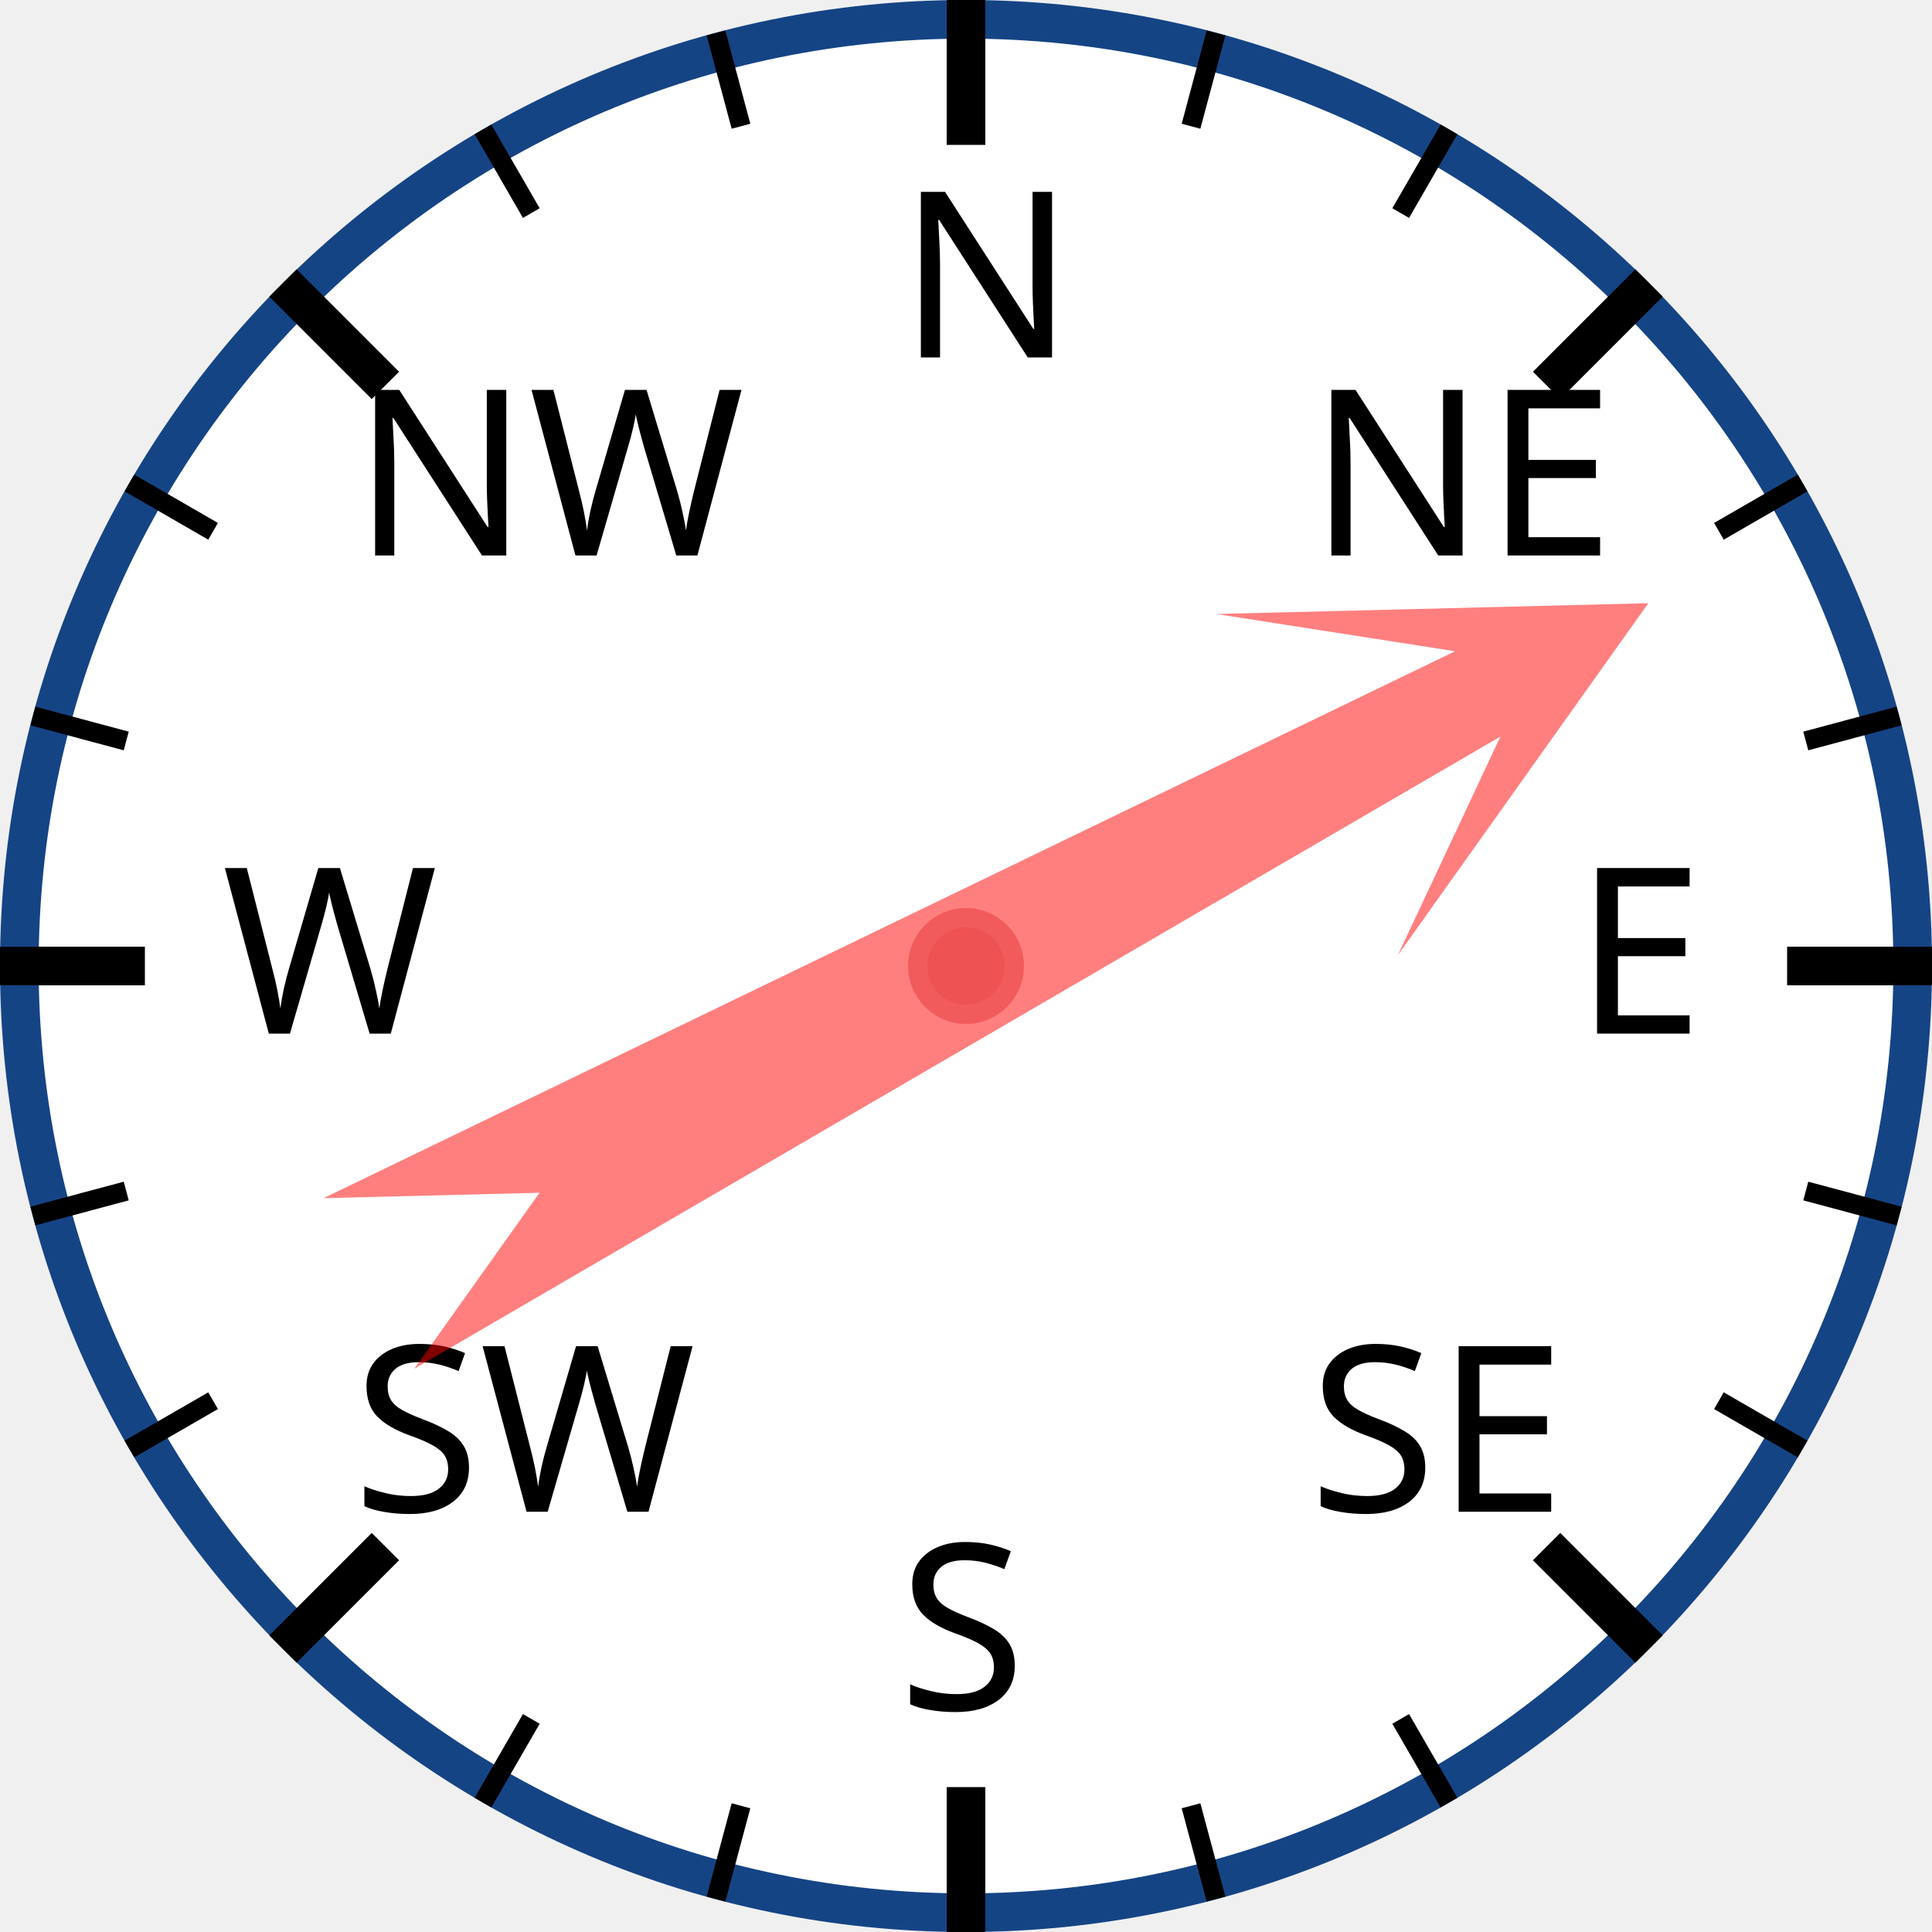
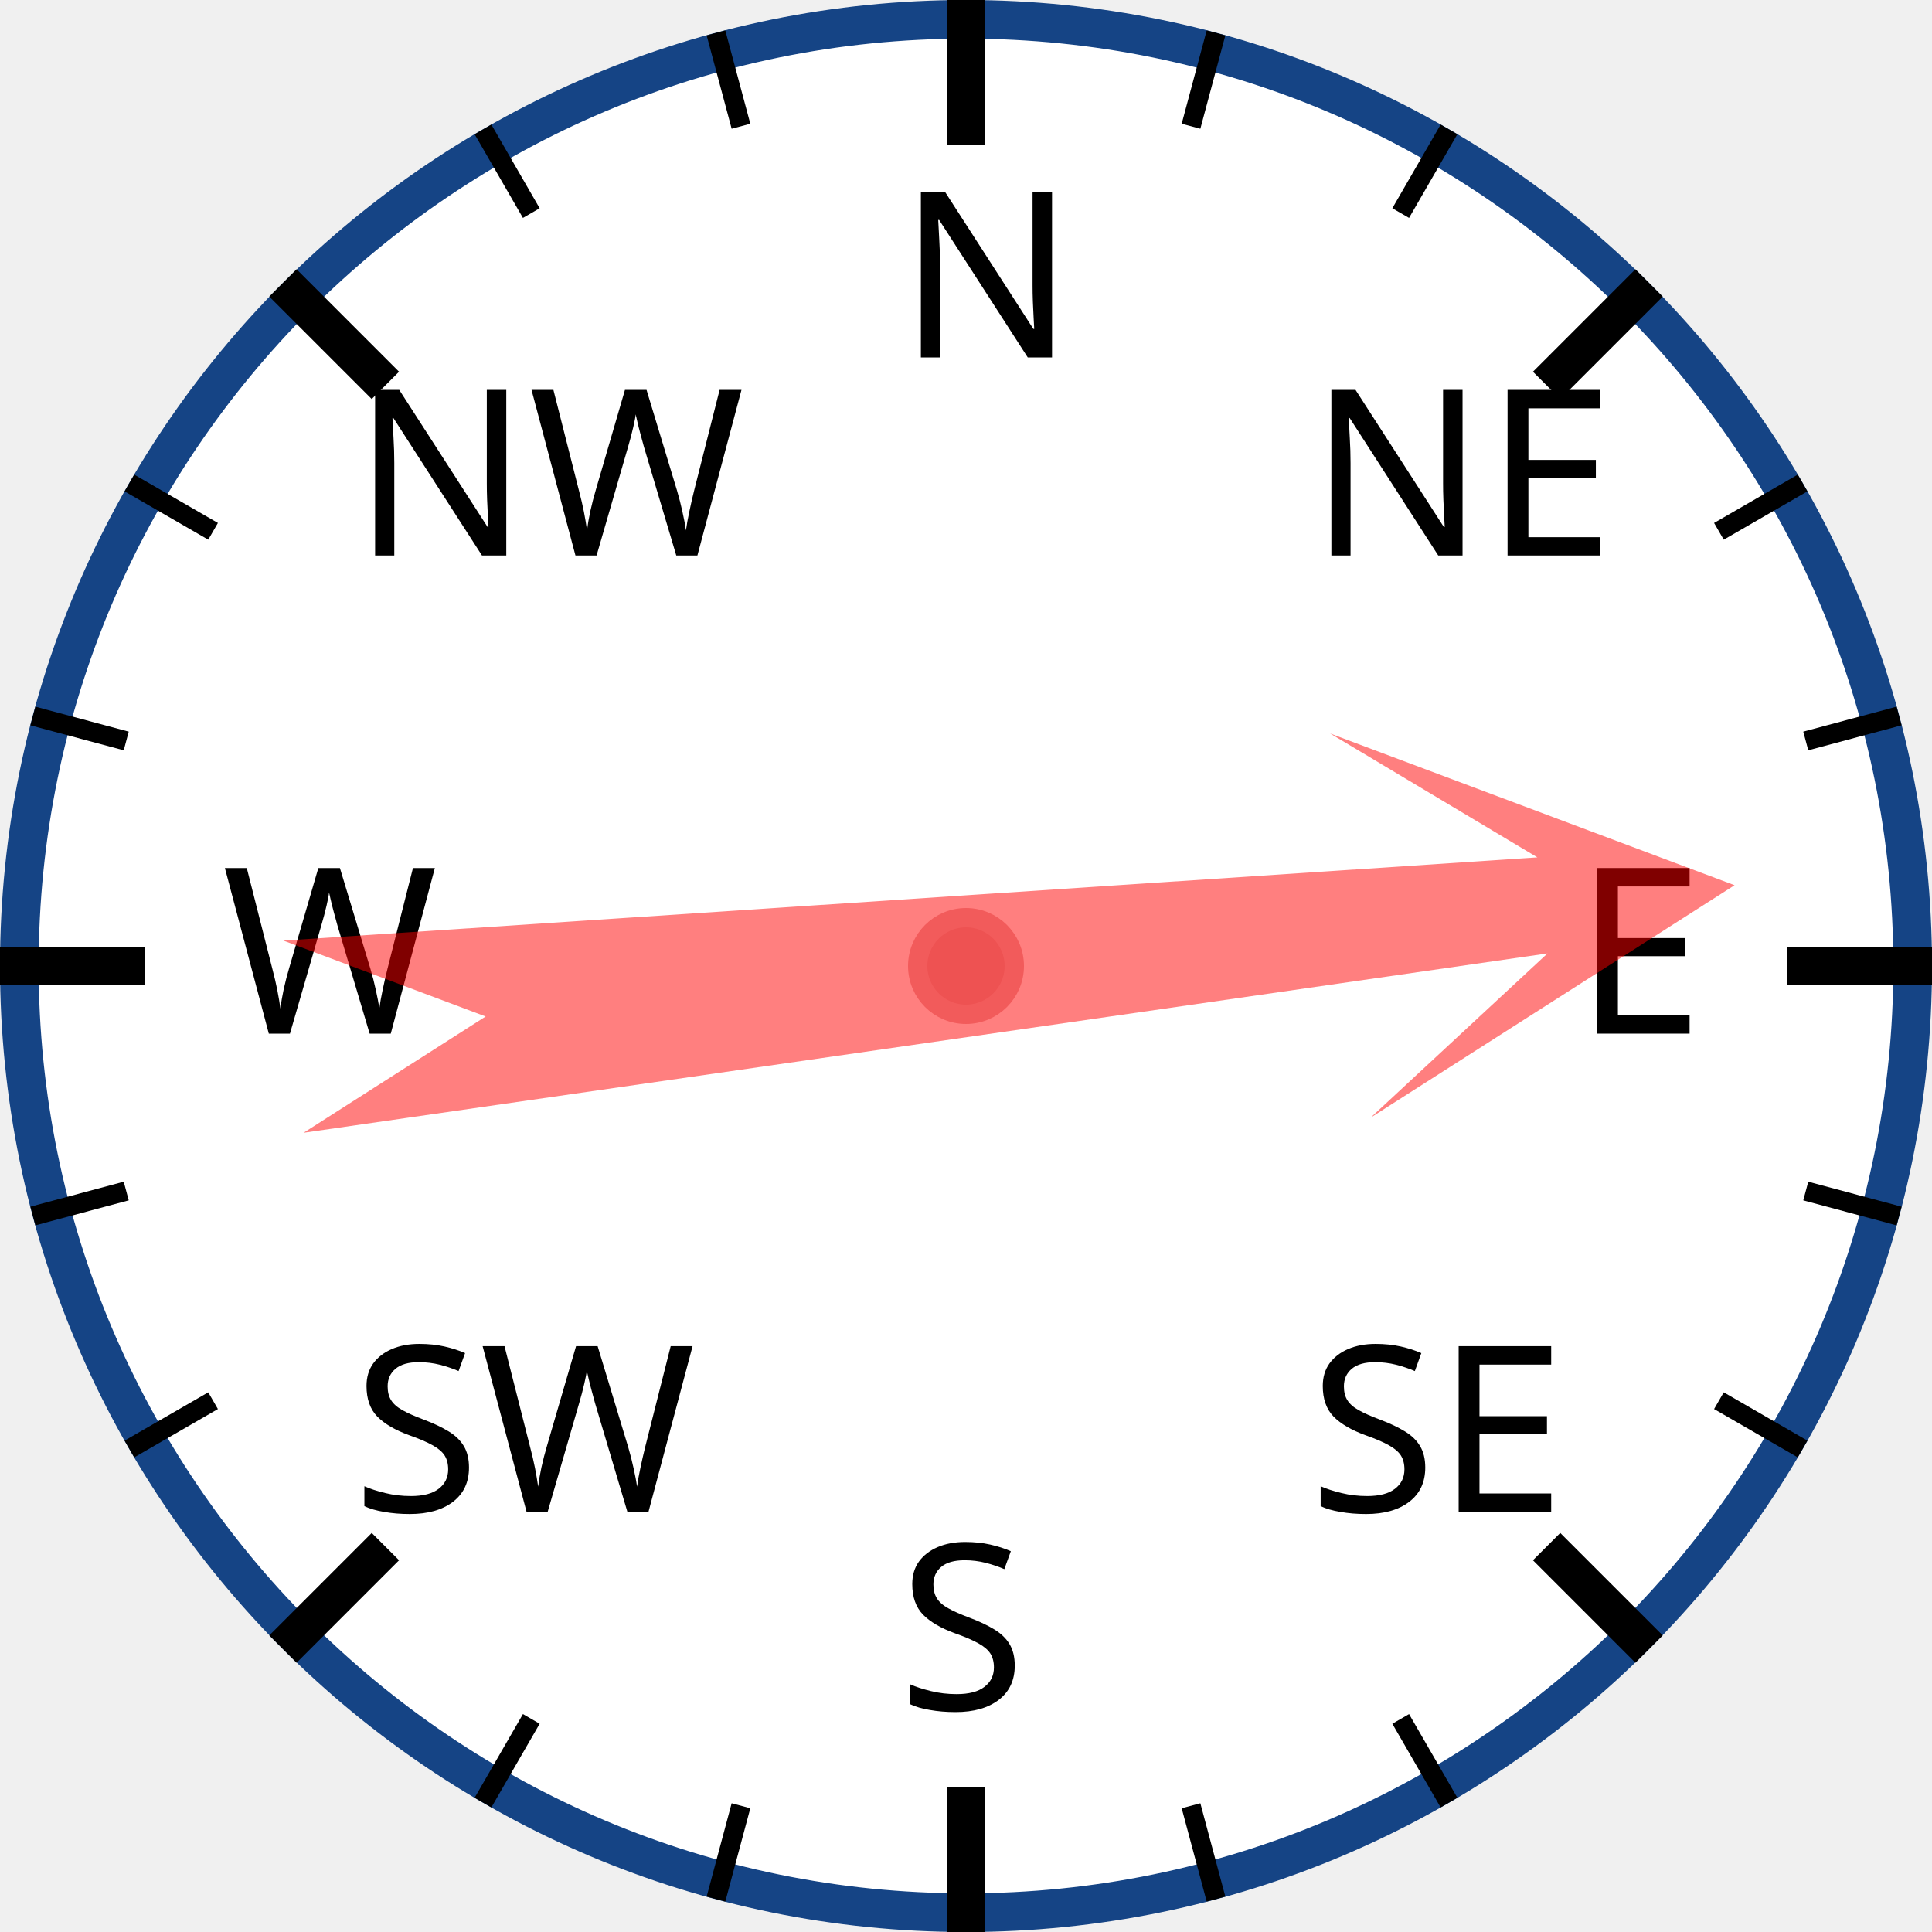
<svg xmlns="http://www.w3.org/2000/svg" width="120px" height="120px" viewBox="0 0 200 200">
  <circle cx="100" cy="100" r="98" style="fill: white; stroke: #154485; stroke-width: 4;" />
  <text x="93.0" y="37.0" style="font-family: sans-serif; font-size: 18pt;">N</text>
  <line x1="100.0" y1="0.0" x2="100.0" y2="15.0" style="stroke: black; stroke-width: 4;" />
  <line x1="74.118" y1="3.407" x2="76.706" y2="13.067" style="stroke: black; stroke-width: 2;" />
  <line x1="50" y1="13.397" x2="55" y2="22.058" style="stroke: black; stroke-width: 2;" />
  <text x="36.503" y="57.503" style="font-family: sans-serif; font-size: 18pt;">NW</text>
  <line x1="29.289" y1="29.289" x2="39.896" y2="39.896" style="stroke: black; stroke-width: 4;" />
  <line x1="13.397" y1="50" x2="22.058" y2="55" style="stroke: black; stroke-width: 2;" />
  <line x1="3.407" y1="74.118" x2="13.067" y2="76.706" style="stroke: black; stroke-width: 2;" />
  <text x="23.0" y="107.0" style="font-family: sans-serif; font-size: 18pt;">W</text>
  <line x1="0.0" y1="100.0" x2="15.0" y2="100.0" style="stroke: black; stroke-width: 4;" />
  <line x1="3.407" y1="125.882" x2="13.067" y2="123.294" style="stroke: black; stroke-width: 2;" />
  <line x1="13.397" y1="150" x2="22.058" y2="145" style="stroke: black; stroke-width: 2;" />
  <text x="36.503" y="156.497" style="font-family: sans-serif; font-size: 18pt;">SW</text>
  <line x1="29.289" y1="170.711" x2="39.896" y2="160.104" style="stroke: black; stroke-width: 4;" />
  <line x1="50" y1="186.603" x2="55" y2="177.942" style="stroke: black; stroke-width: 2;" />
  <line x1="74.118" y1="196.593" x2="76.706" y2="186.933" style="stroke: black; stroke-width: 2;" />
  <text x="93" y="177.0" style="font-family: sans-serif; font-size: 18pt;">S</text>
  <line x1="100" y1="200.0" x2="100" y2="185.0" style="stroke: black; stroke-width: 4;" />
  <line x1="125.882" y1="196.593" x2="123.294" y2="186.933" style="stroke: black; stroke-width: 2;" />
  <line x1="150.0" y1="186.603" x2="145.0" y2="177.942" style="stroke: black; stroke-width: 2;" />
  <text x="135.497" y="156.497" style="font-family: sans-serif; font-size: 18pt;">SE</text>
  <line x1="170.711" y1="170.711" x2="160.104" y2="160.104" style="stroke: black; stroke-width: 4;" />
  <line x1="186.603" y1="150" x2="177.942" y2="145" style="stroke: black; stroke-width: 2;" />
  <line x1="196.593" y1="125.882" x2="186.933" y2="123.294" style="stroke: black; stroke-width: 2;" />
  <text x="163.0" y="107" style="font-family: sans-serif; font-size: 18pt;">E</text>
  <line x1="200.0" y1="100" x2="185.0" y2="100" style="stroke: black; stroke-width: 4;" />
  <line x1="196.593" y1="74.118" x2="186.933" y2="76.706" style="stroke: black; stroke-width: 2;" />
  <line x1="186.603" y1="50" x2="177.942" y2="55" style="stroke: black; stroke-width: 2;" />
  <text x="135.497" y="57.503" style="font-family: sans-serif; font-size: 18pt;">NE</text>
  <line x1="170.711" y1="29.289" x2="160.104" y2="39.896" style="stroke: black; stroke-width: 4;" />
  <line x1="150" y1="13.397" x2="145" y2="22.058" style="stroke: black; stroke-width: 2;" />
  <line x1="125.882" y1="3.407" x2="123.294" y2="13.067" style="stroke: black; stroke-width: 2;" />
-   <polygon points="100 20 120 60 105 40 110 170 100 150 90 170 95 40 80 60" style="fill: red; fill-opacity: 0.5;" transform="rotate(62,100,100)" />
+   <polygon points="100 20 120 60 105 40 110 170 100 150 90 170 95 40 80 60" style="fill: red; fill-opacity: 0.5;" transform="rotate(84,100,100)" />
  <circle cx="100" cy="100" r="5" style="fill: #EE5252; stroke: #F25B5B; stroke-width: 2;" />
</svg>
